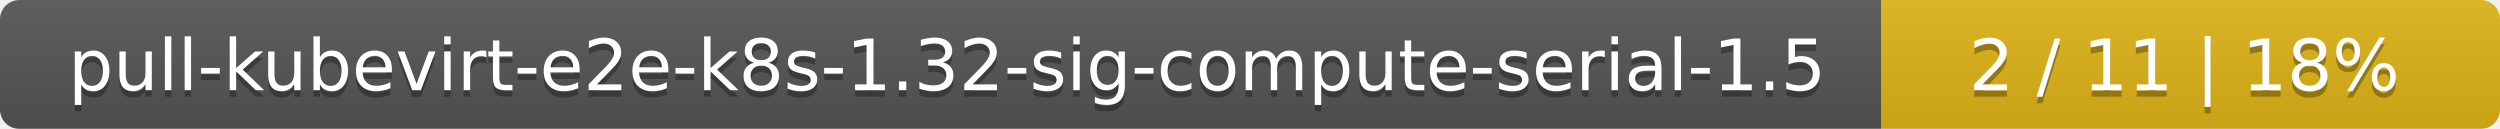
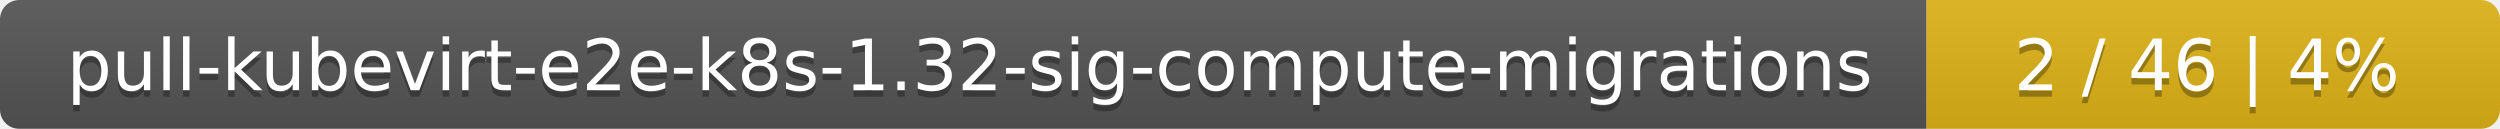
<svg xmlns="http://www.w3.org/2000/svg" width="388" height="20">
  <linearGradient id="smooth" x2="0" y2="100%">
    <stop offset="0" stop-color="#bbb" stop-opacity=".1" />
    <stop offset="1" stop-opacity=".1" />
  </linearGradient>
  <mask id="round">
    <rect width="388" height="20" rx="3" fill="#fff" />
  </mask>
  <g mask="url(#round)">
-     <rect width="292" height="20" fill="#555" />
-     <rect x="292" width="96" height="20" fill="#dfb317" />
+     <rect width="299" height="20" fill="#555" />
+     <rect x="299" width="89" height="20" fill="#dfb317" />
    <rect width="388" height="20" fill="url(#smooth)" />
  </g>
  <g fill="#fff" text-anchor="middle" font-family="DejaVu Sans,Verdana,Geneva,sans-serif" font-size="11">
-     <text x="147" y="15" fill="#010101" fill-opacity=".3">pull-kubevirt-e2e-k8s-1.32-sig-compute-serial-1.5</text>
-     <text x="147" y="14">pull-kubevirt-e2e-k8s-1.32-sig-compute-serial-1.5</text>
-     <text x="339" y="15" fill="#010101" fill-opacity=".3">2 / 11    |    18%</text>
-     <text x="339" y="14">2 / 11    |    18%</text>
+     <text x="150.5" y="15" fill="#010101" fill-opacity=".3">pull-kubevirt-e2e-k8s-1.32-sig-compute-migrations</text>
+     <text x="150.5" y="14">pull-kubevirt-e2e-k8s-1.32-sig-compute-migrations</text>
+     <text x="342.5" y="15" fill="#010101" fill-opacity=".3">2 / 46    |    4%</text>
+     <text x="342.5" y="14">2 / 46    |    4%</text>
  </g>
</svg>
